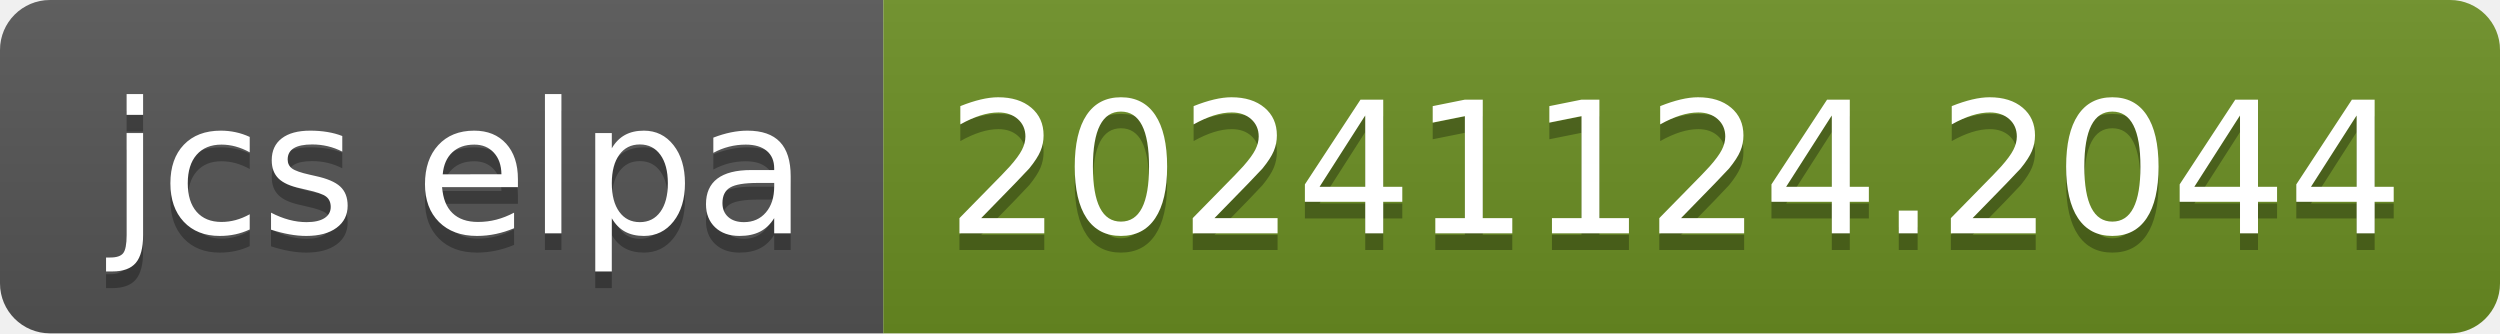
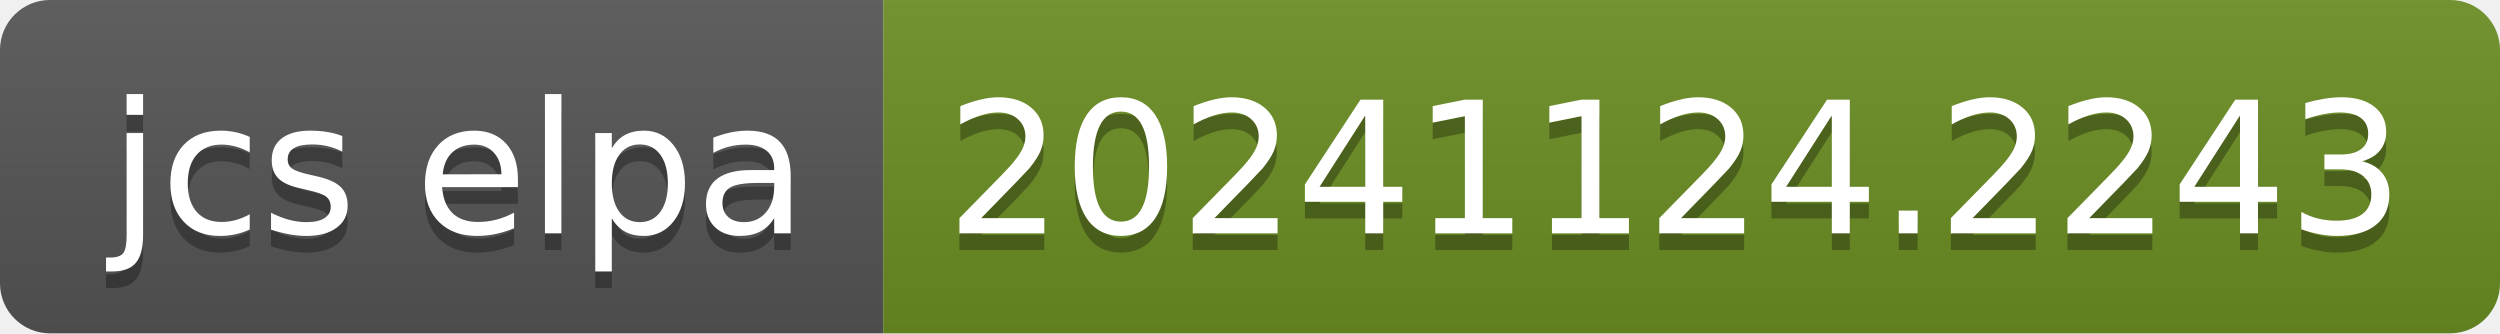
- <svg xmlns="http://www.w3.org/2000/svg" width="150" height="20" role="img" aria-label="jcs elpa: 20241124.2044">
+ <svg xmlns="http://www.w3.org/2000/svg" width="150" height="20" role="img" aria-label="jcs elpa: 20241124.2243">
  <linearGradient id="s" x2="0" y2="100%">
    <stop offset="0" stop-color="#bbb" stop-opacity=".1" />
    <stop offset="1" stop-opacity=".1" />
  </linearGradient>
  <clipPath id="r">
    <rect width="150" height="20" rx="3" fill="#fff" />
  </clipPath>
  <g clip-path="url(#r)">
    <rect width="53" height="20" fill="#555" />
    <rect x="53" width="97" height="20" fill="#6b8e23" />
    <rect width="150" height="20" fill="url(#s)" />
  </g>
  <g fill="#fff" text-anchor="middle" font-family="Verdana,Geneva,DejaVu Sans,sans-serif" text-rendering="geometricPrecision" font-size="110">
    <text aria-hidden="true" x="275" y="150" fill="#010101" fill-opacity=".3" transform="scale(.1)" textLength="430">jcs elpa</text>
    <text x="275" y="140" transform="scale(.1)" fill="#fff" textLength="430">jcs elpa</text>
-     <text aria-hidden="true" x="1005" y="150" fill="#010101" fill-opacity=".3" transform="scale(.1)" textLength="870">20241124.2044</text>
-     <text x="1005" y="140" transform="scale(.1)" fill="#fff" textLength="870">20241124.2044</text>
+     <text aria-hidden="true" x="1005" y="150" fill="#010101" fill-opacity=".3" transform="scale(.1)" textLength="870">20241124.2243</text>
+     <text x="1005" y="140" transform="scale(.1)" fill="#fff" textLength="870">20241124.2243</text>
  </g>
</svg>
